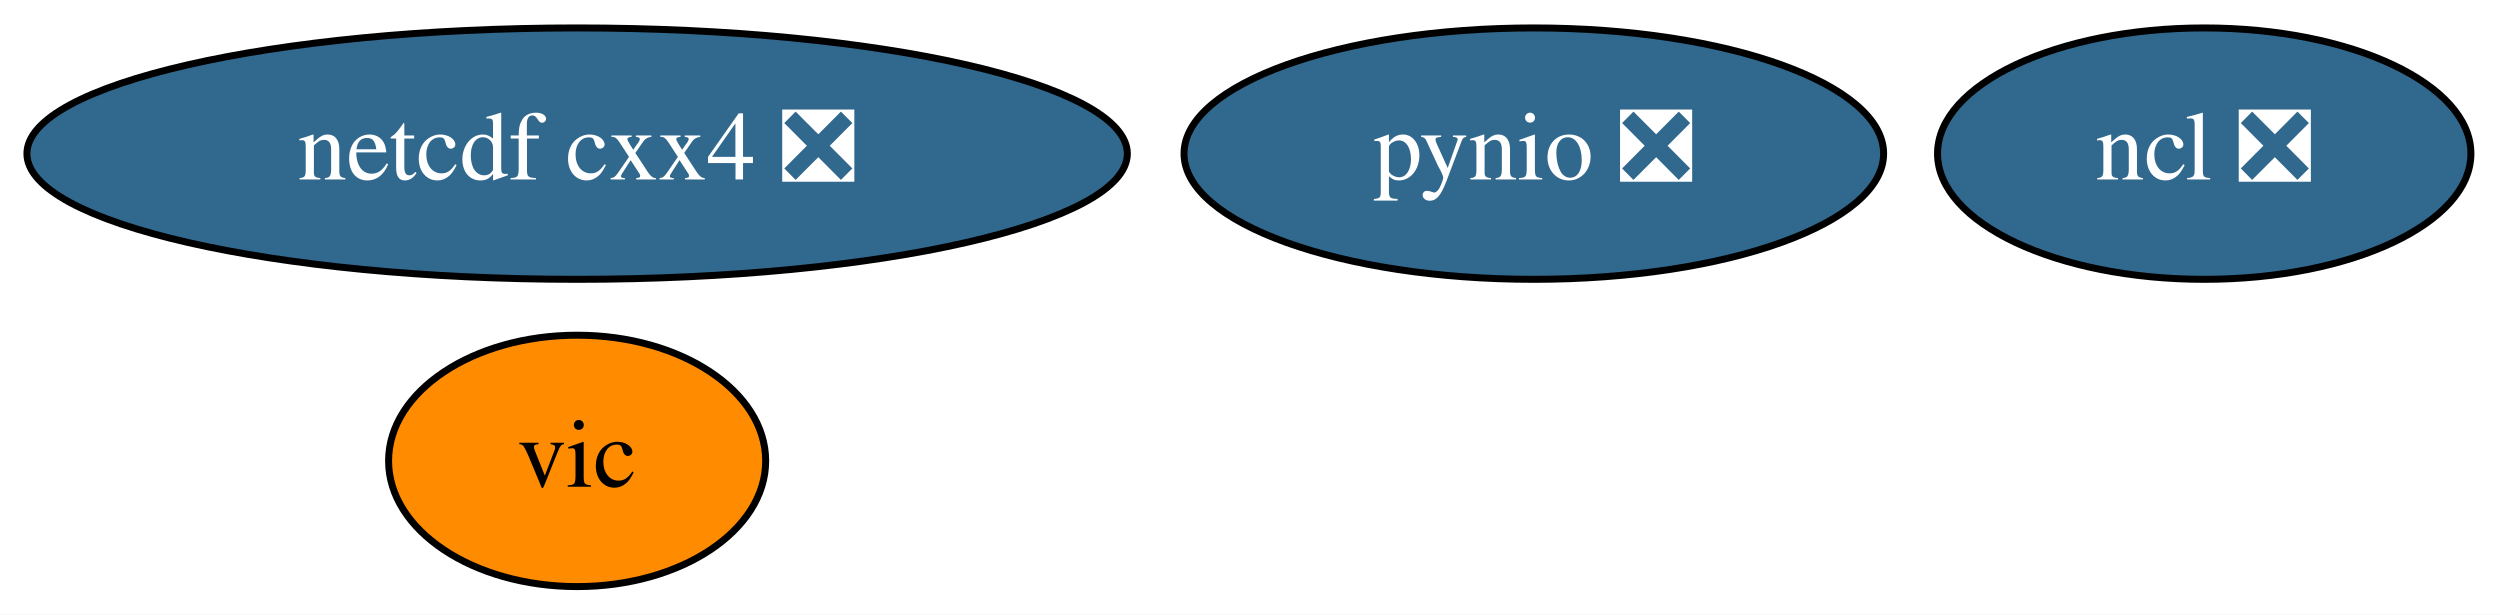
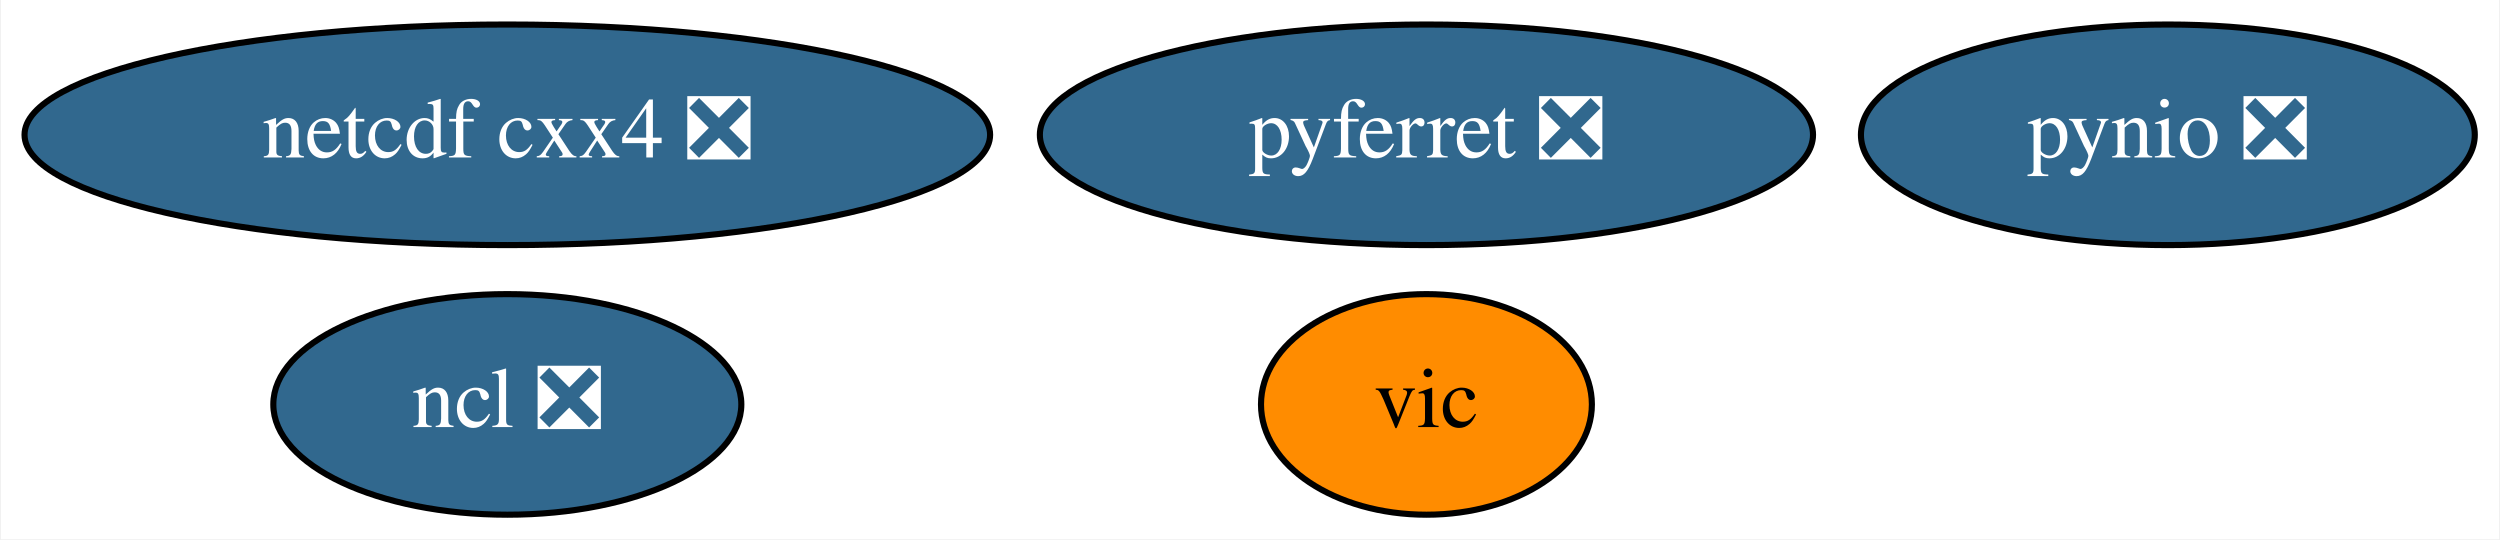
- <svg xmlns="http://www.w3.org/2000/svg" xmlns:xlink="http://www.w3.org/1999/xlink" width="358pt" height="88pt" viewBox="0.00 0.00 357.99 88.00">
+ <svg xmlns="http://www.w3.org/2000/svg" xmlns:xlink="http://www.w3.org/1999/xlink" width="408pt" height="88pt" viewBox="0.00 0.00 407.69 88.00">
  <g id="graph0" class="graph" transform="scale(1 1) rotate(0) translate(4 84)">
-     <polygon fill="white" stroke="transparent" points="-4,4 -4,-84 353.99,-84 353.99,4 -4,4" />
+     <polygon fill="white" stroke="transparent" points="-4,4 -4,-84 403.69,-84 403.69,4 -4,4" />
    <g id="node1" class="node">
      <g id="a_node1">
        <a xlink:href="https://github.com/conda-forge/ncl-feedstock/pull/89" xlink:title="ncl ❎">
-           <ellipse fill="#31688e" stroke="black" cx="311.64" cy="-62" rx="38.19" ry="18" />
-           <text text-anchor="middle" x="311.64" y="-58.3" font-family="Times,serif" font-size="14.00" fill="white">ncl ❎</text>
+           <ellipse fill="#31688e" stroke="black" cx="78.64" cy="-18" rx="38.19" ry="18" />
+           <text text-anchor="middle" x="78.64" y="-14.3" font-family="Times,serif" font-size="14.00" fill="white">ncl ❎</text>
        </a>
      </g>
    </g>
    <g id="node2" class="node">
      <g id="a_node2">
        <a xlink:href="https://github.com/conda-forge/netcdf-cxx4-feedstock/pull/34" xlink:title="netcdf cxx4 ❎">
          <ellipse fill="#31688e" stroke="black" cx="78.64" cy="-62" rx="78.79" ry="18" />
          <text text-anchor="middle" x="78.64" y="-58.3" font-family="Times,serif" font-size="14.00" fill="white">netcdf cxx4 ❎</text>
        </a>
      </g>
    </g>
    <g id="node3" class="node">
      <g id="a_node3">
-         <a xlink:href="https://github.com/conda-forge/pynio-feedstock/pull/101" xlink:title="pynio ❎">
-           <ellipse fill="#31688e" stroke="black" cx="215.64" cy="-62" rx="50.09" ry="18" />
-           <text text-anchor="middle" x="215.64" y="-58.3" font-family="Times,serif" font-size="14.00" fill="white">pynio ❎</text>
+         <a xlink:href="https://github.com/conda-forge/pyferret-feedstock/pull/79" xlink:title="pyferret ❎">
+           <ellipse fill="#31688e" stroke="black" cx="228.64" cy="-62" rx="63.09" ry="18" />
+           <text text-anchor="middle" x="228.64" y="-58.3" font-family="Times,serif" font-size="14.00" fill="white">pyferret ❎</text>
        </a>
      </g>
    </g>
    <g id="node4" class="node">
      <g id="a_node4">
+         <a xlink:href="https://github.com/conda-forge/pynio-feedstock/pull/101" xlink:title="pynio ❎">
+           <ellipse fill="#31688e" stroke="black" cx="349.64" cy="-62" rx="50.09" ry="18" />
+           <text text-anchor="middle" x="349.64" y="-58.3" font-family="Times,serif" font-size="14.00" fill="white">pynio ❎</text>
+         </a>
+       </g>
+     </g>
+     <g id="node5" class="node">
+       <g id="a_node5">
        <a xlink:href="https://github.com/conda-forge/vic-feedstock" xlink:title="vic">
-           <ellipse fill="#ff8c00" stroke="black" cx="78.64" cy="-18" rx="27" ry="18" />
-           <text text-anchor="middle" x="78.64" y="-14.3" font-family="Times,serif" font-size="14.00">vic</text>
+           <ellipse fill="#ff8c00" stroke="black" cx="228.64" cy="-18" rx="27" ry="18" />
+           <text text-anchor="middle" x="228.64" y="-14.3" font-family="Times,serif" font-size="14.00">vic</text>
        </a>
      </g>
    </g>
  </g>
</svg>
